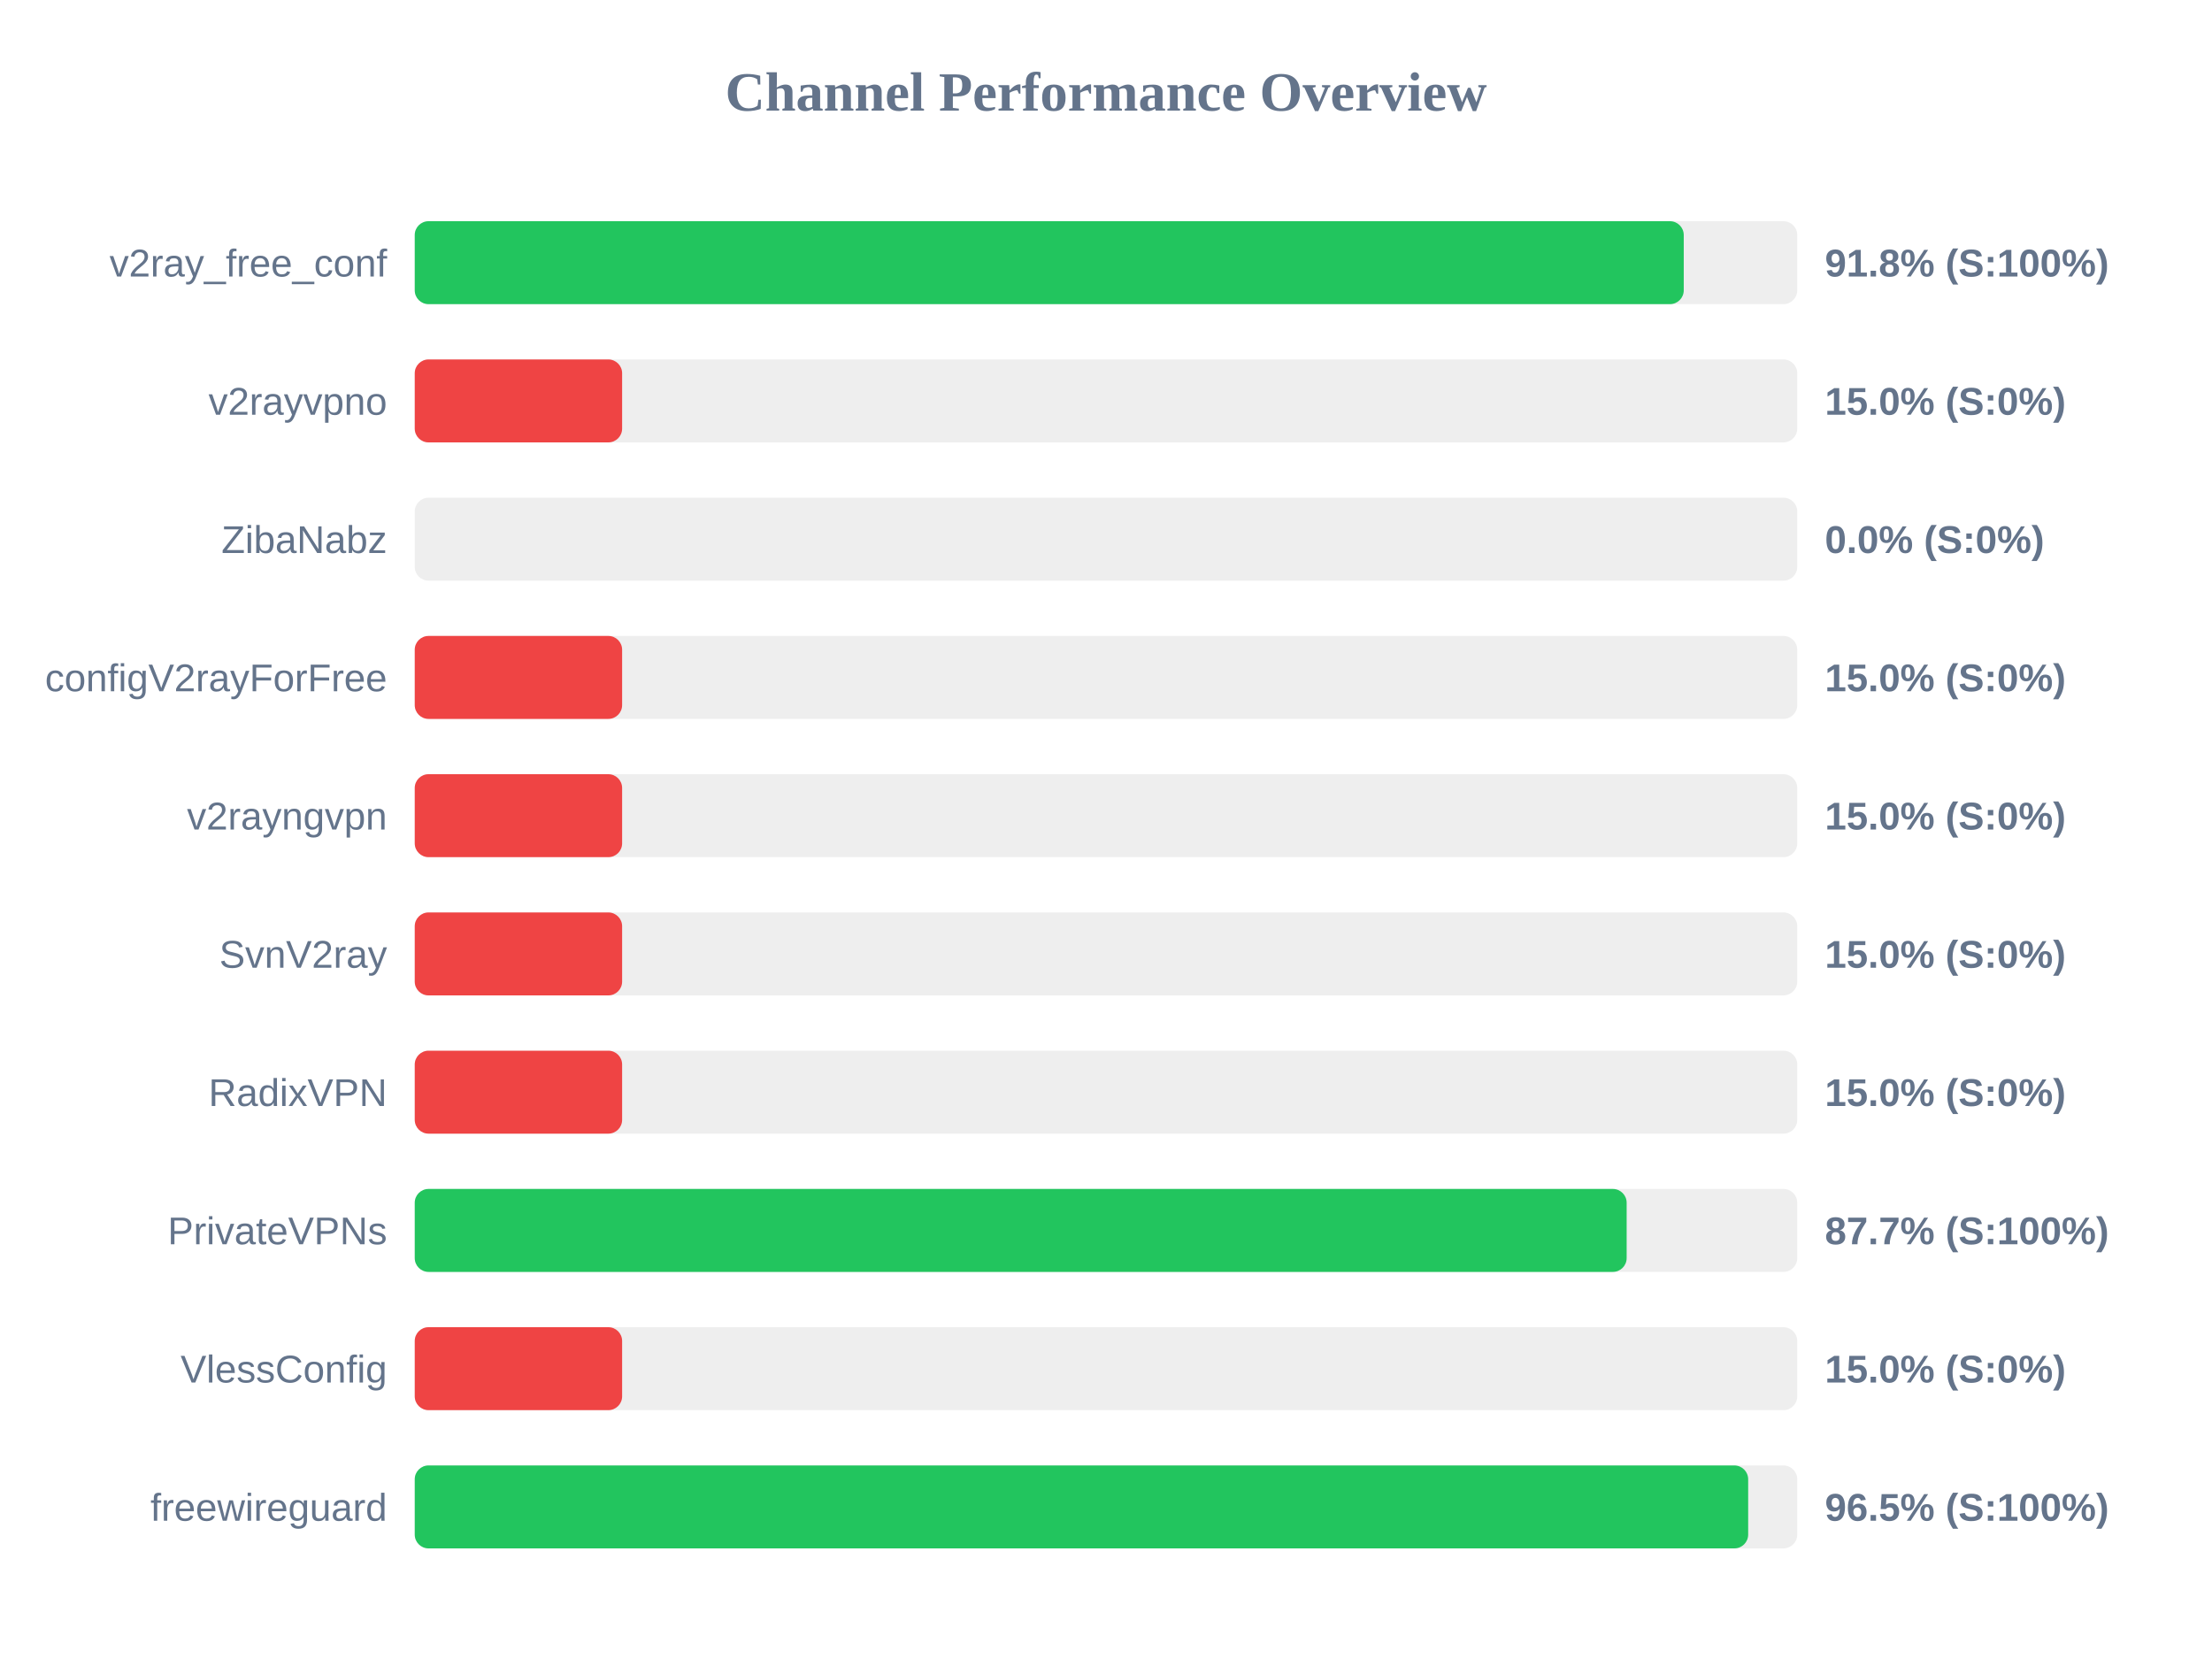
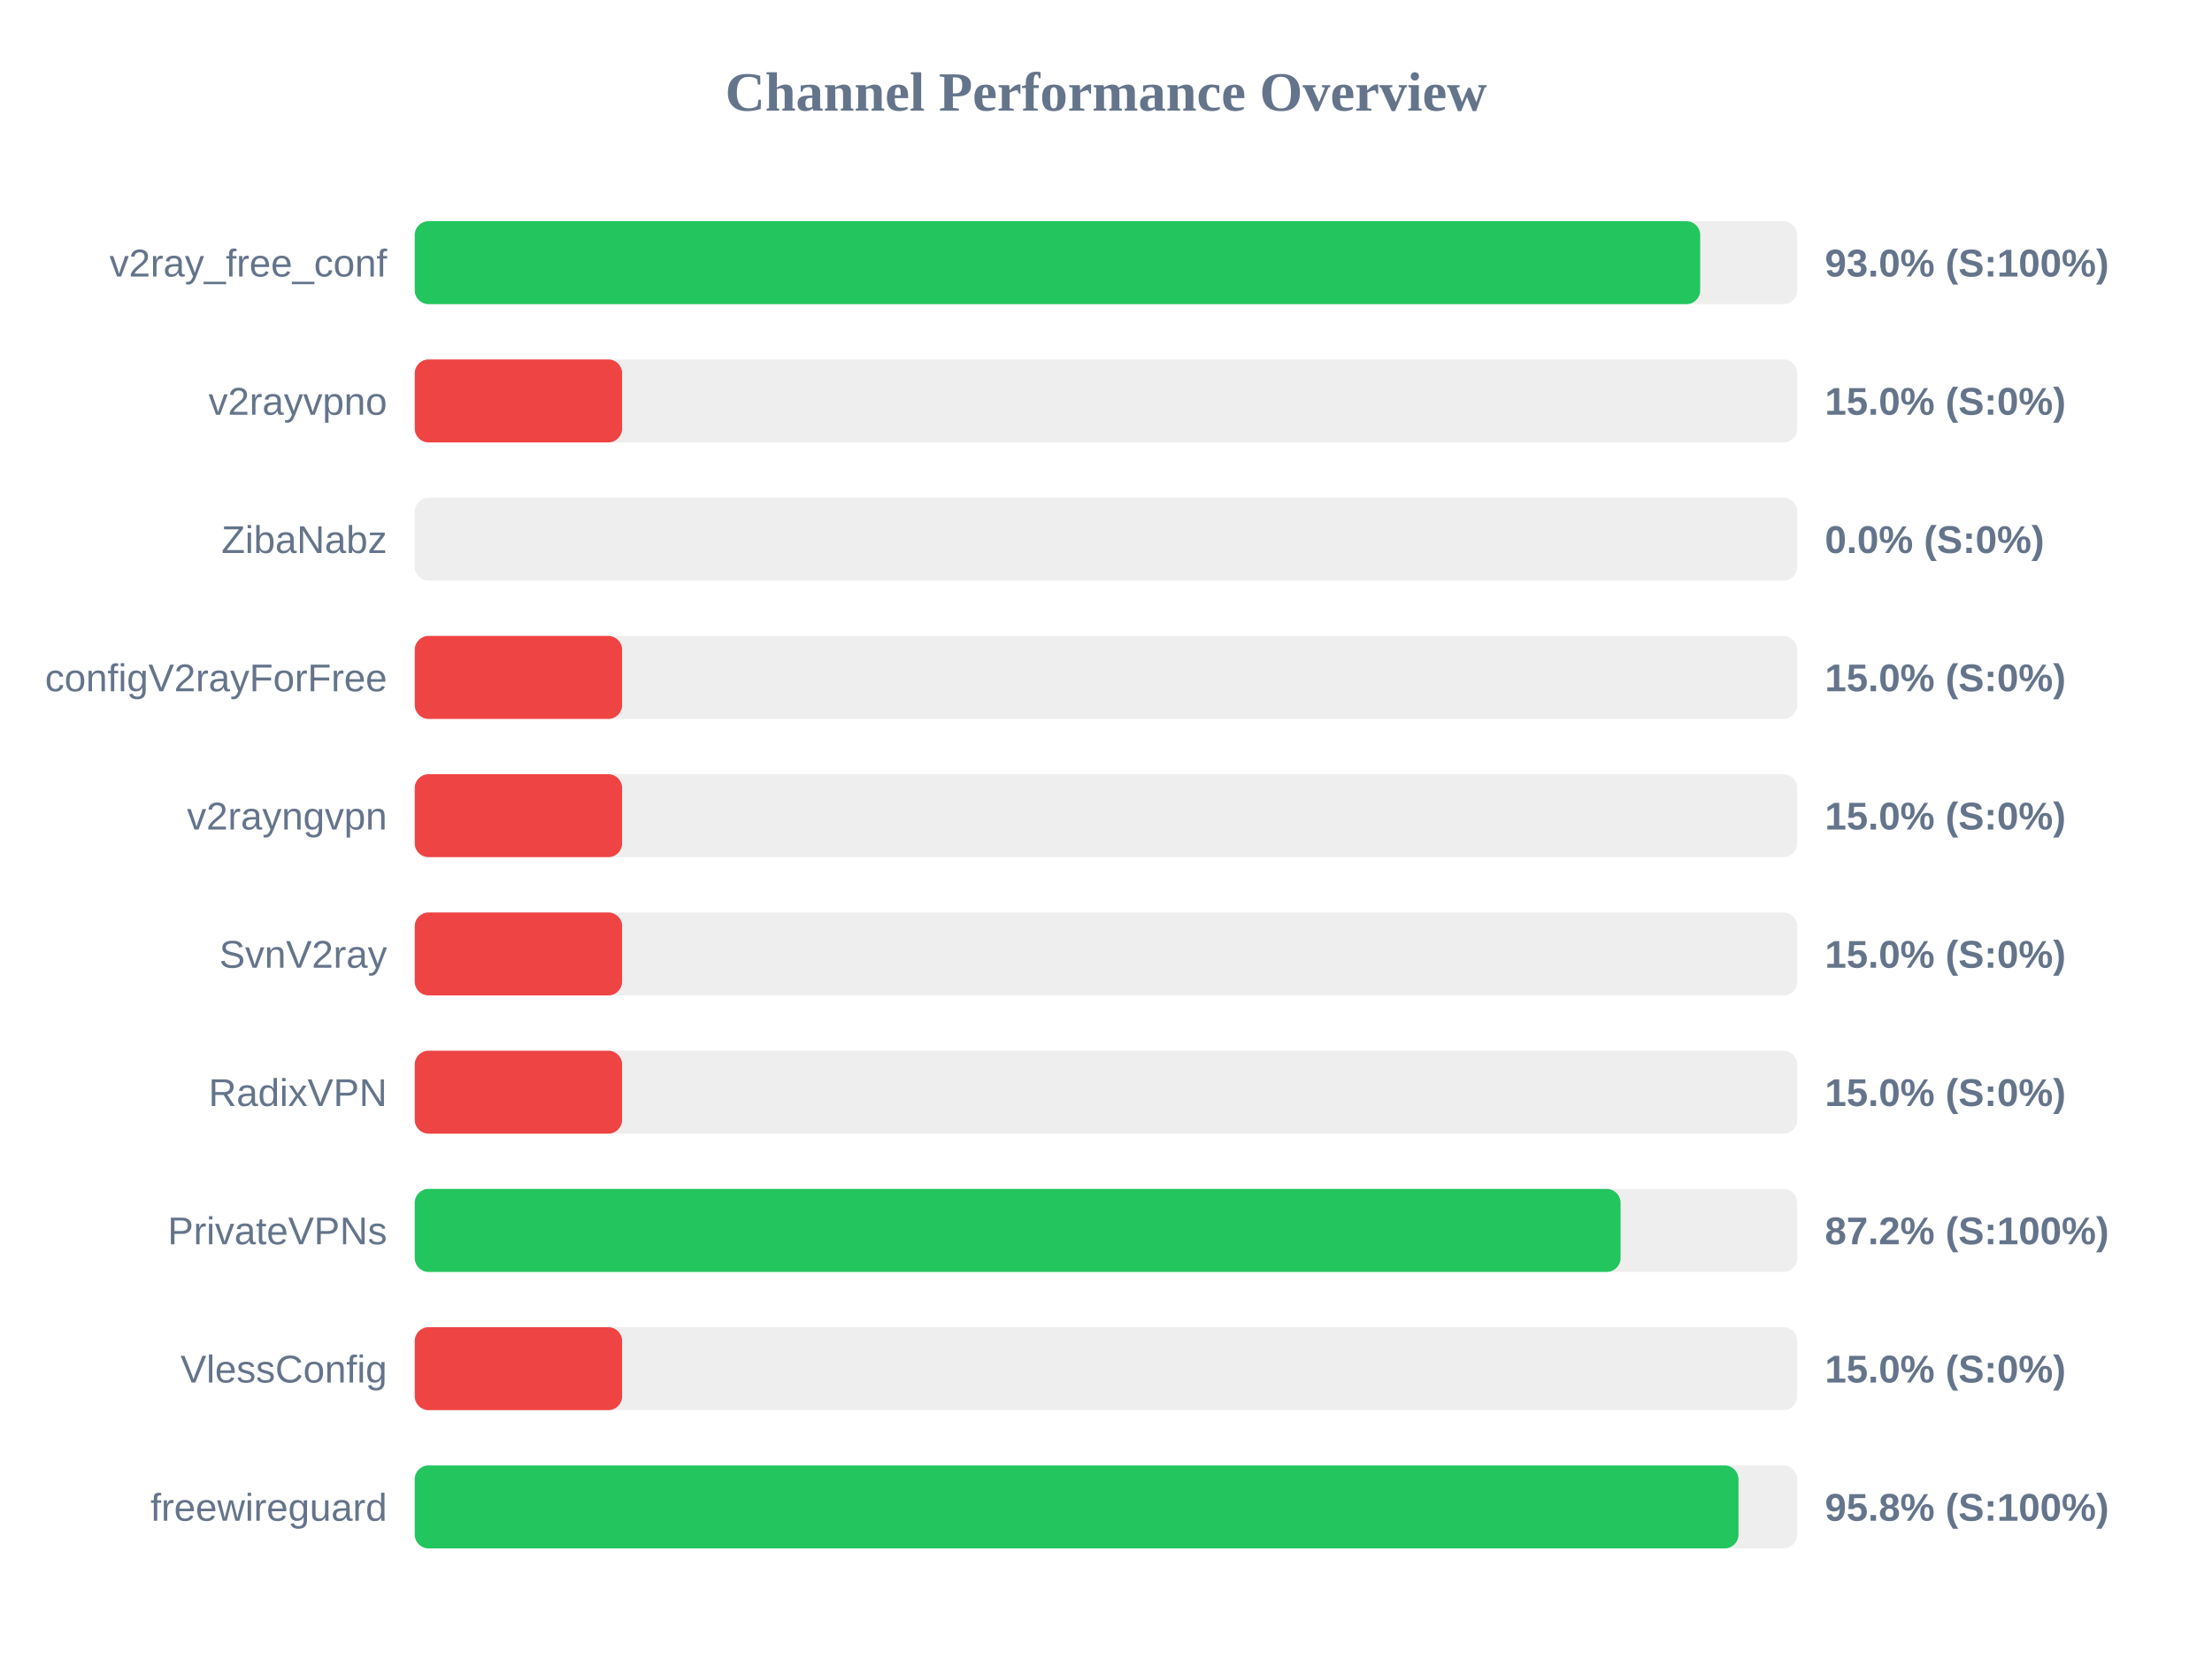
<svg xmlns="http://www.w3.org/2000/svg" width="800" height="600" version="1.1">
  <style>
        .row { font: 14px Arial; fill: #64748b; }
        .score { font: bold 14px Arial; fill: #64748b; }
    </style>
  <text x="400" y="40" text-anchor="middle" font-size="20px" font-weight="bold" fill="#64748b">Channel Performance Overview</text>
  <rect x="150" y="80" width="500" height="30" fill="#eee" rx="5" />
-   <rect x="150" y="80" width="458.95" height="30" fill="#22c55e" rx="5" />
+   <rect x="150" y="80" width="464.9" height="30" fill="#22c55e" rx="5" />
  <text x="140" y="100" text-anchor="end" class="row">v2ray_free_conf</text>
-   <text x="660" y="100" text-anchor="start" class="score">91.8% (S:100%)</text>
+   <text x="660" y="100" text-anchor="start" class="score">93.0% (S:100%)</text>
  <rect x="150" y="130" width="500" height="30" fill="#eee" rx="5" />
  <rect x="150" y="130" width="75.0" height="30" fill="#ef4444" rx="5" />
  <text x="140" y="150" text-anchor="end" class="row">v2rayvpno</text>
  <text x="660" y="150" text-anchor="start" class="score">15.0% (S:0%)</text>
  <rect x="150" y="180" width="500" height="30" fill="#eee" rx="5" />
  <rect x="150" y="180" width="0.0" height="30" fill="#ef4444" rx="5" />
  <text x="140" y="200" text-anchor="end" class="row">ZibaNabz</text>
  <text x="660" y="200" text-anchor="start" class="score">0.0% (S:0%)</text>
  <rect x="150" y="230" width="500" height="30" fill="#eee" rx="5" />
  <rect x="150" y="230" width="75.0" height="30" fill="#ef4444" rx="5" />
  <text x="140" y="250" text-anchor="end" class="row">configV2rayForFree</text>
  <text x="660" y="250" text-anchor="start" class="score">15.0% (S:0%)</text>
  <rect x="150" y="280" width="500" height="30" fill="#eee" rx="5" />
  <rect x="150" y="280" width="75.0" height="30" fill="#ef4444" rx="5" />
  <text x="140" y="300" text-anchor="end" class="row">v2rayngvpn</text>
  <text x="660" y="300" text-anchor="start" class="score">15.0% (S:0%)</text>
  <rect x="150" y="330" width="500" height="30" fill="#eee" rx="5" />
  <rect x="150" y="330" width="75.0" height="30" fill="#ef4444" rx="5" />
  <text x="140" y="350" text-anchor="end" class="row">SvnV2ray</text>
  <text x="660" y="350" text-anchor="start" class="score">15.0% (S:0%)</text>
  <rect x="150" y="380" width="500" height="30" fill="#eee" rx="5" />
  <rect x="150" y="380" width="75.0" height="30" fill="#ef4444" rx="5" />
  <text x="140" y="400" text-anchor="end" class="row">RadixVPN</text>
  <text x="660" y="400" text-anchor="start" class="score">15.0% (S:0%)</text>
  <rect x="150" y="430" width="500" height="30" fill="#eee" rx="5" />
-   <rect x="150" y="430" width="438.3" height="30" fill="#22c55e" rx="5" />
+   <rect x="150" y="430" width="436.1" height="30" fill="#22c55e" rx="5" />
  <text x="140" y="450" text-anchor="end" class="row">PrivateVPNs</text>
-   <text x="660" y="450" text-anchor="start" class="score">87.7% (S:100%)</text>
+   <text x="660" y="450" text-anchor="start" class="score">87.2% (S:100%)</text>
  <rect x="150" y="480" width="500" height="30" fill="#eee" rx="5" />
  <rect x="150" y="480" width="75.0" height="30" fill="#ef4444" rx="5" />
  <text x="140" y="500" text-anchor="end" class="row">VlessConfig</text>
  <text x="660" y="500" text-anchor="start" class="score">15.0% (S:0%)</text>
  <rect x="150" y="530" width="500" height="30" fill="#eee" rx="5" />
-   <rect x="150" y="530" width="482.25" height="30" fill="#22c55e" rx="5" />
+   <rect x="150" y="530" width="478.75" height="30" fill="#22c55e" rx="5" />
  <text x="140" y="550" text-anchor="end" class="row">freewireguard</text>
-   <text x="660" y="550" text-anchor="start" class="score">96.5% (S:100%)</text>
+   <text x="660" y="550" text-anchor="start" class="score">95.8% (S:100%)</text>
</svg>
